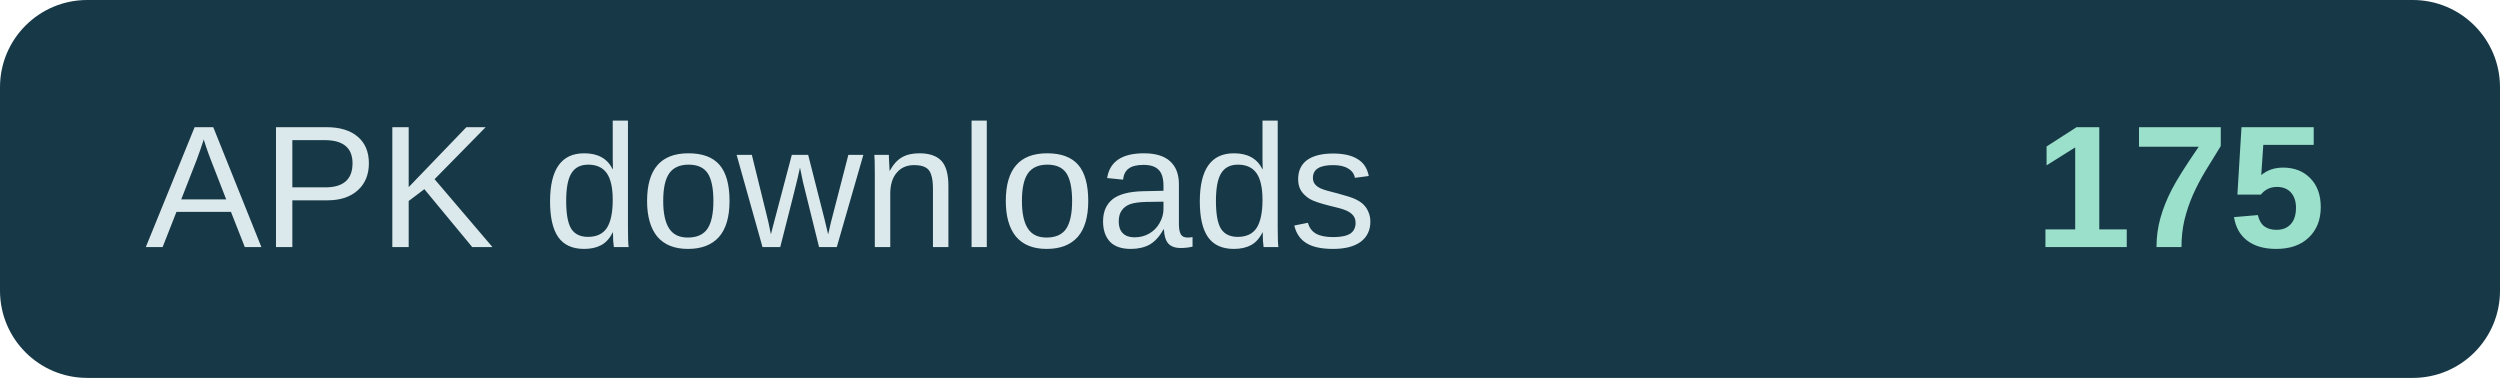
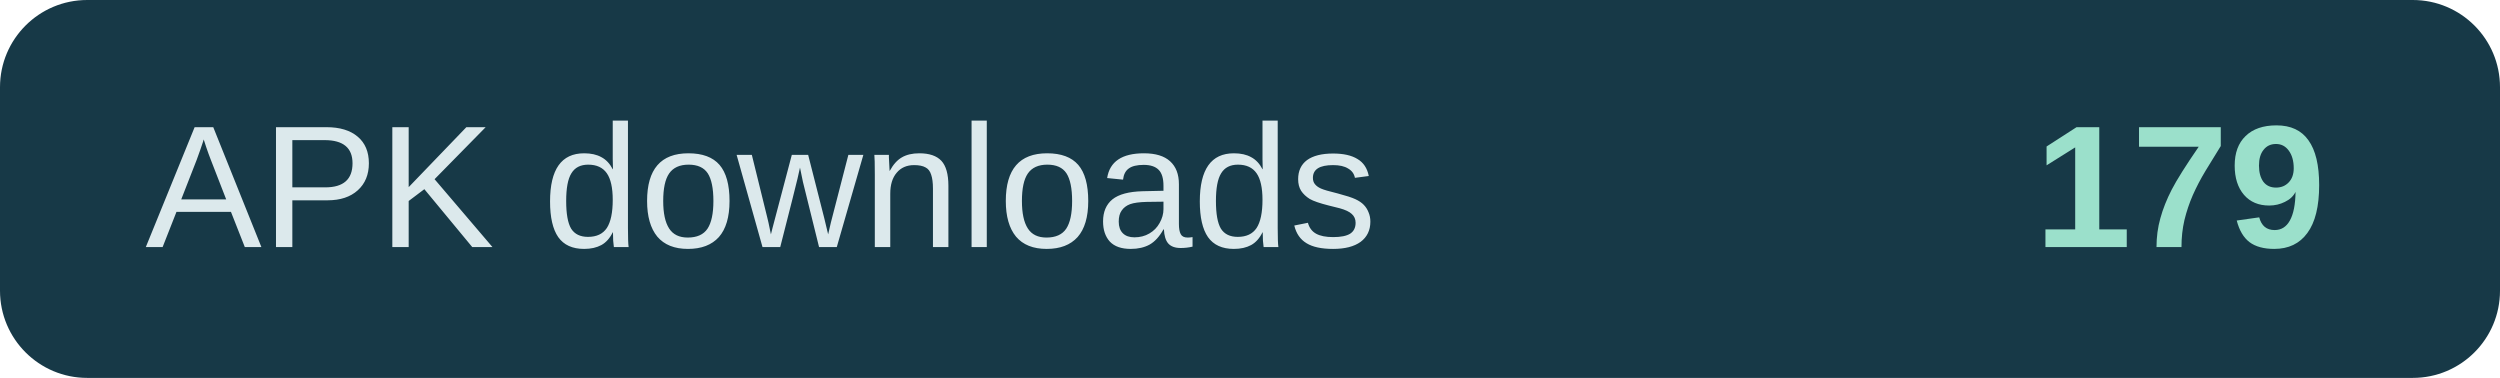
- <svg xmlns="http://www.w3.org/2000/svg" width="172" height="26" role="img" aria-label="APK downloads: 175">
+ <svg xmlns="http://www.w3.org/2000/svg" width="172" height="26" role="img" aria-label="APK downloads: 179">
  <rect width="172" height="26" rx="6" fill="#173947" />
  <text x="10" y="17" fill="#dce9ec" font-family="Arial,sans-serif" font-size="12">APK downloads</text>
-   <text x="160" y="17" text-anchor="end" fill="#9be0cb" font-family="Arial,sans-serif" font-size="12" font-weight="700">175</text>
+   <text x="160" y="17" text-anchor="end" fill="#9be0cb" font-family="Arial,sans-serif" font-size="12" font-weight="700">179</text>
</svg>
